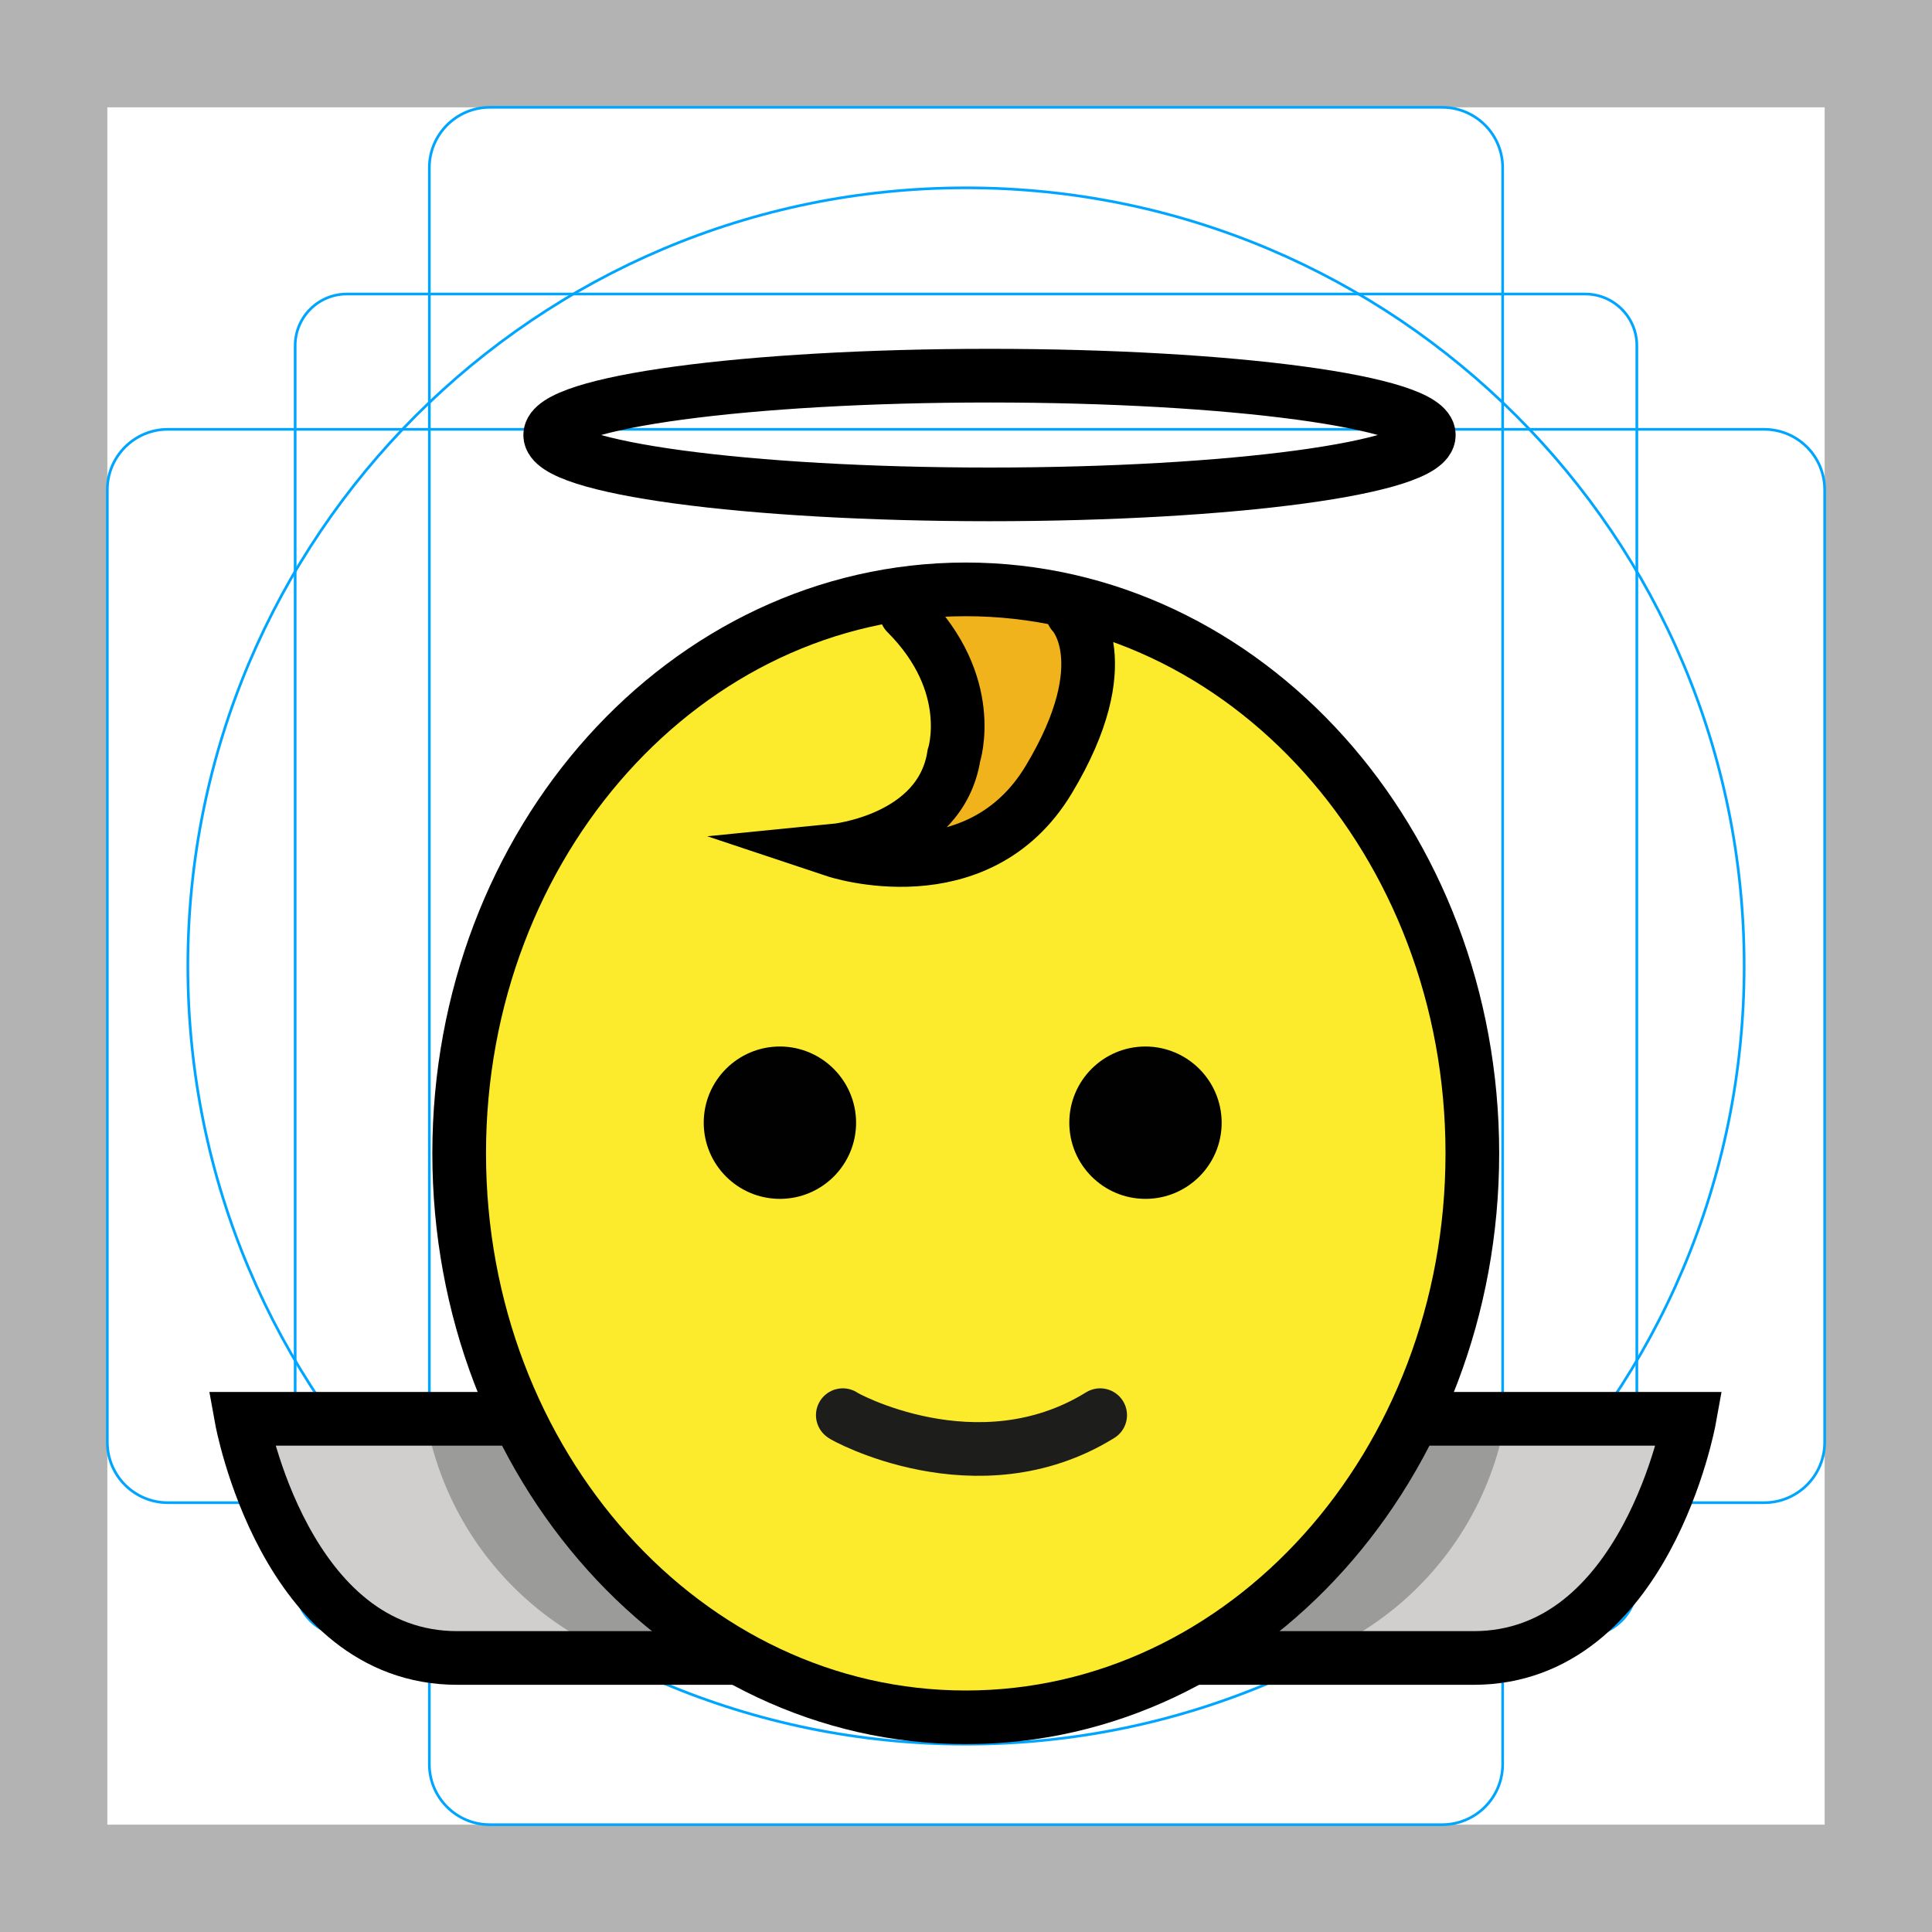
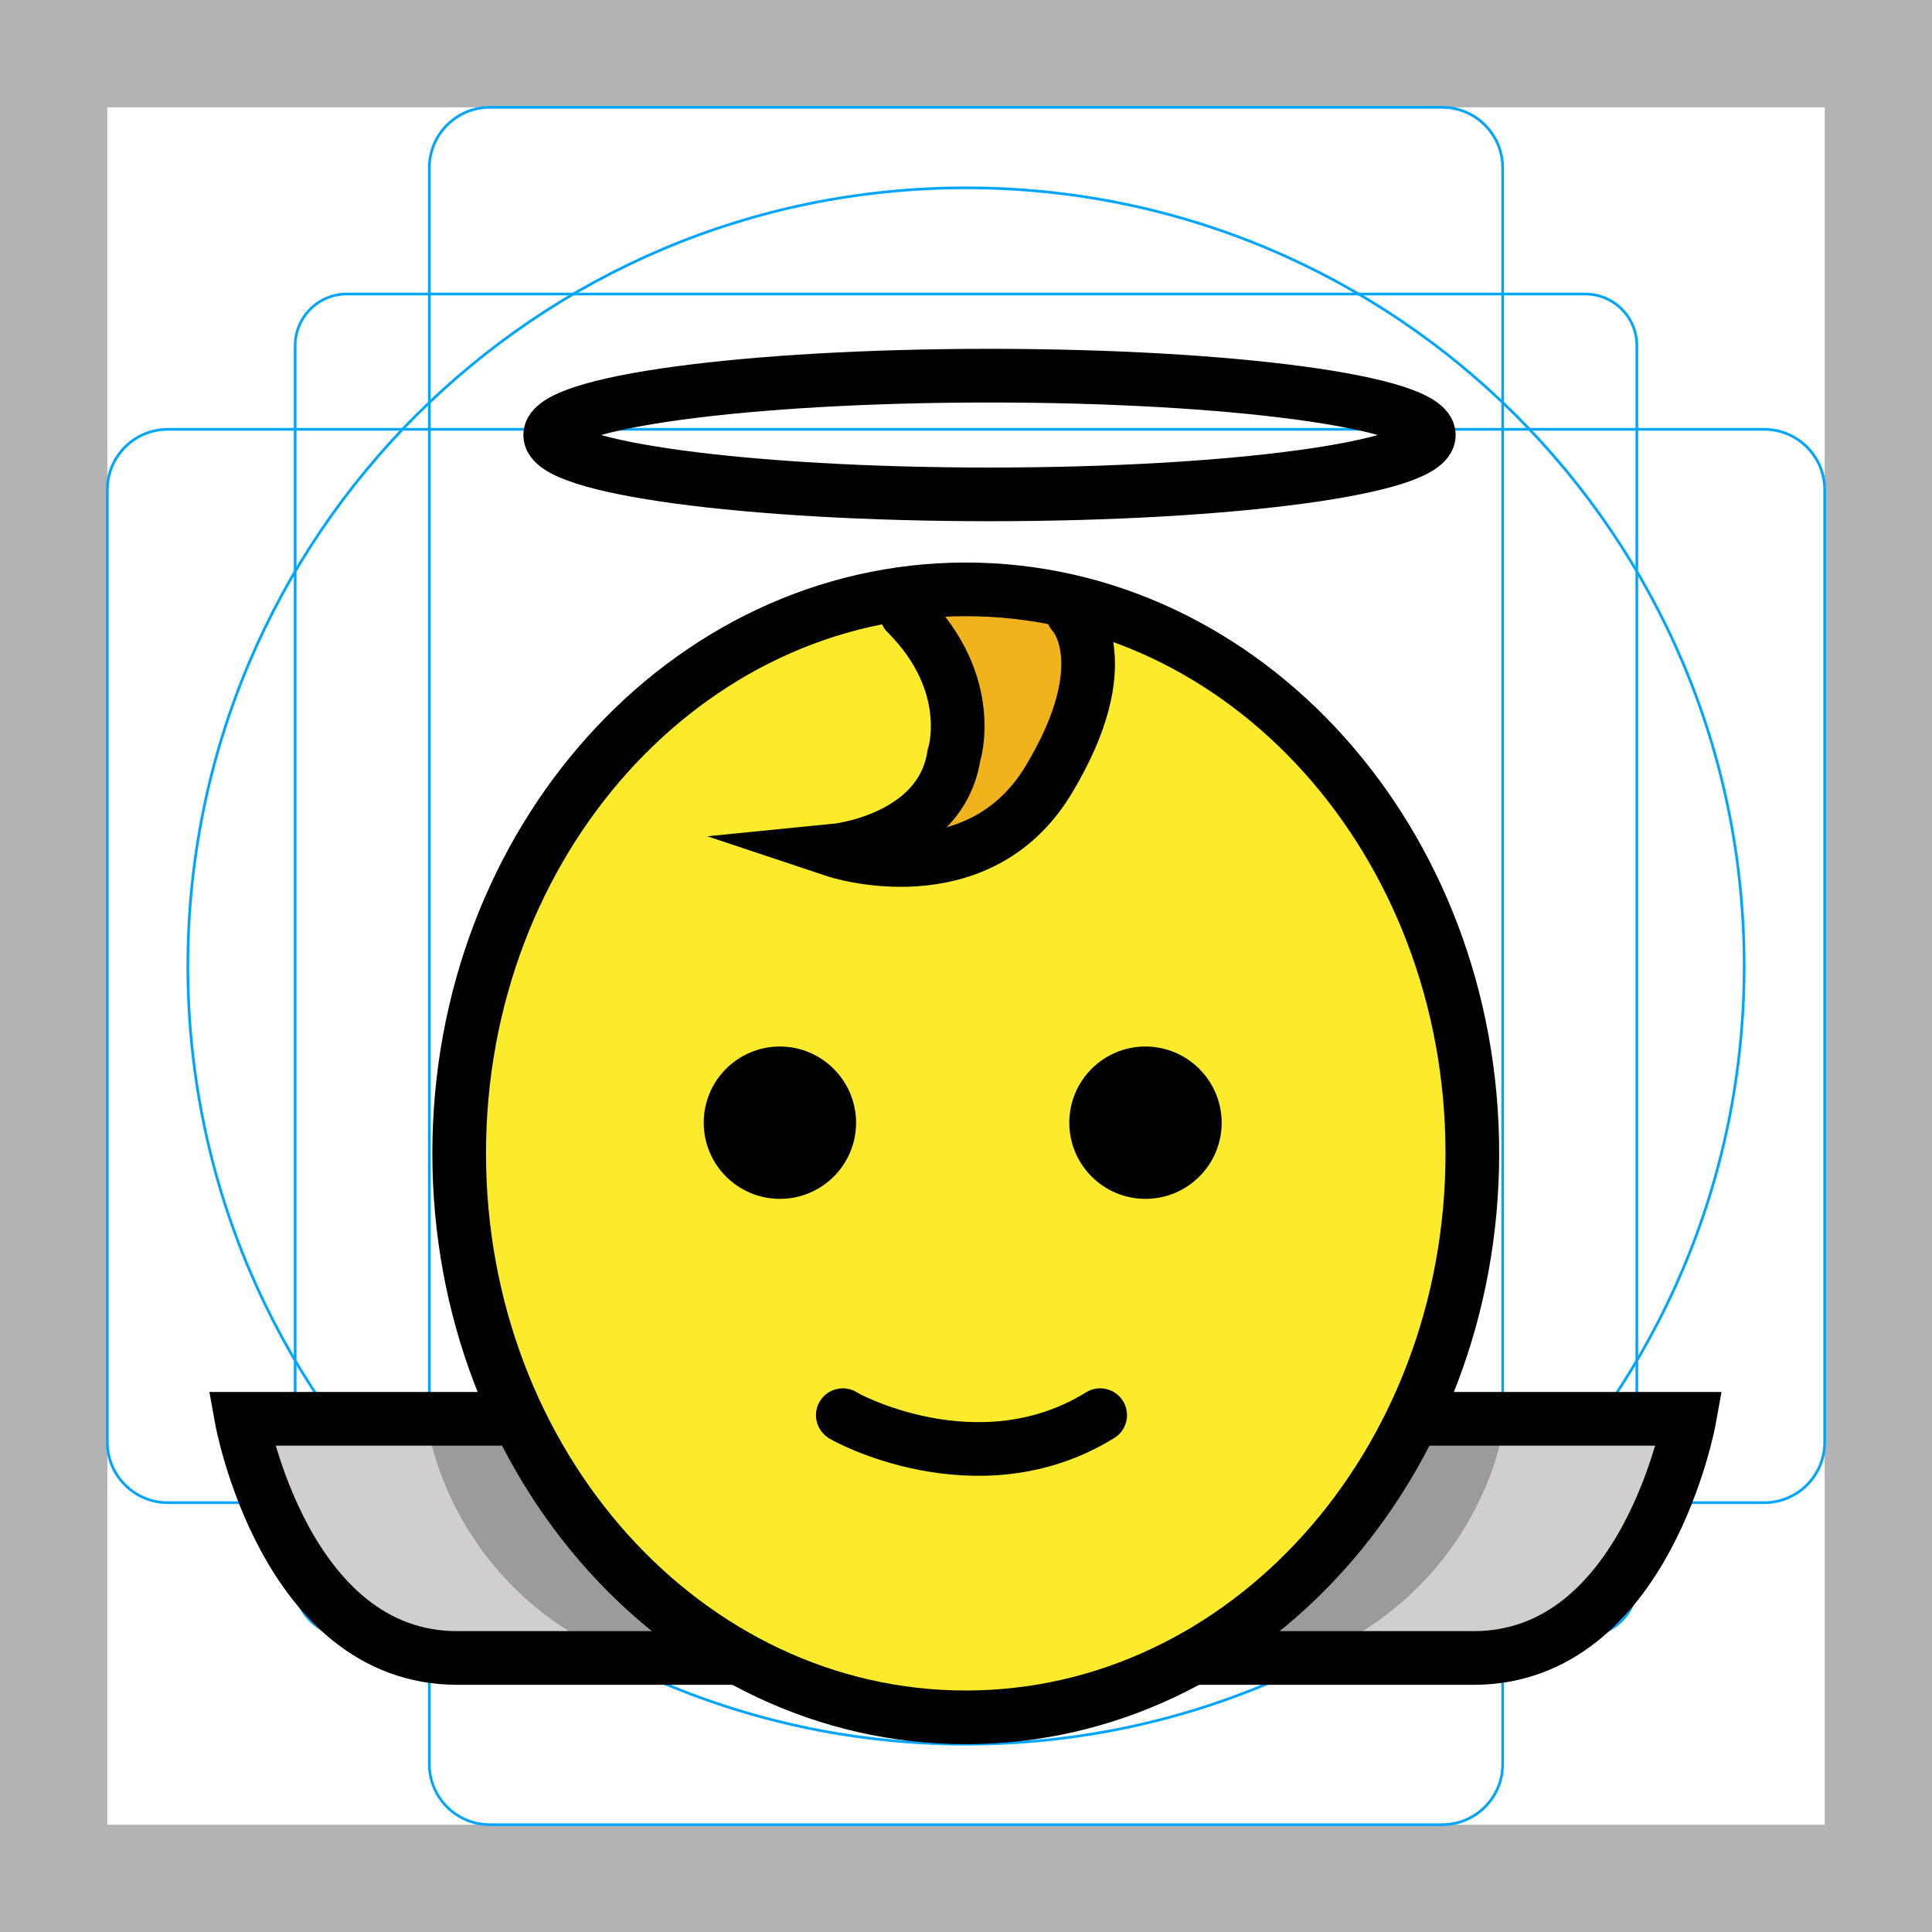
<svg xmlns="http://www.w3.org/2000/svg" id="emoji" viewBox="0 0 72 72">
  <g id="grid">
    <path d="M68,4V68H4V4H68m4-4H0V72H72V0Z" fill="#b3b3b3" />
    <path d="M12.923,10.958H59.077A1.923,1.923,0,0,1,61,12.881V59.035a1.923,1.923,0,0,1-1.923,1.923H12.923A1.923,1.923,0,0,1,11,59.035V12.881A1.923,1.923,0,0,1,12.923,10.958Z" fill="none" stroke="#00a5ff" stroke-miterlimit="10" stroke-width="0.1" />
    <rect x="16" y="4" width="40" height="64" rx="2.254" ry="2.254" fill="none" stroke="#00a5ff" stroke-miterlimit="10" stroke-width="0.1" />
    <rect x="16" y="4" width="40" height="64" rx="2.254" ry="2.254" transform="translate(72) rotate(90)" fill="none" stroke="#00a5ff" stroke-miterlimit="10" stroke-width="0.1" />
    <circle cx="36" cy="36" r="29" fill="none" stroke="#00a5ff" stroke-miterlimit="10" stroke-width="0.1" />
  </g>
  <g id="color">
    <path d="M18.735,52.938H9s1.77,7.965,6.195,8.85,11.504,0,11.504,0Z" fill="#d0cfce" />
    <path d="M53.248,52.938h9.735s-1.77,7.965-6.195,8.85-11.504,0-11.504,0Z" fill="#d0cfce" />
    <path d="M16.08,53.823a11.712,11.712,0,0,0,5.31,7.08l1.342,1.163,3.968-.279s-7.925-8.091-7.502-8.913h0Z" fill="#9b9b9a" />
    <path d="M55.903,53.823a11.712,11.712,0,0,1-5.31,7.08l-1.342,1.163-3.968-.279s7.925-8.091,7.502-8.913h0Z" fill="#9b9b9a" />
  </g>
  <g id="skin">
    <ellipse cx="35.905" cy="42.684" rx="18.644" ry="20.733" transform="translate(-0.5357 0.4564) rotate(-0.7229)" fill="#fcea2c" />
  </g>
  <g id="hair">
    <path d="M34.664,22.85h5.31c1.345.033-1.871,11.503-5.31,7.965C33.828,29.954,35.732,25.559,34.664,22.85Z" fill="#f1b31c" />
  </g>
  <g id="line">
    <ellipse cx="36.876" cy="16.212" rx="16.372" ry="2.212" fill="none" stroke="#000" stroke-miterlimit="10" stroke-width="2" />
    <path d="M19.197,52.875H9s1.609,8.913,8.044,8.913h10.517" fill="none" stroke="#000" stroke-miterlimit="10" stroke-width="2" />
    <ellipse cx="35.991" cy="42.982" rx="18.879" ry="21.018" fill="none" stroke="#000" stroke-miterlimit="10" stroke-width="2" />
    <path d="M52.763,52.875H62.959s-1.609,8.913-8.044,8.913H44.398" fill="none" stroke="#000" stroke-miterlimit="10" stroke-width="2" />
    <path d="M39.974,22.85s1.77,1.77-.885,6.195-7.965,2.655-7.965,2.655,3.93-.388,4.425-3.54c0,0,.885-2.655-1.77-5.31" fill="none" stroke="#000" stroke-linecap="round" stroke-miterlimit="10" stroke-width="2" />
-     <path d="M31.904,41.839A2.839,2.839,0,1,1,29.065,39a2.847,2.847,0,0,1,2.839,2.839" fill="#000100" />
-     <path d="M45.528,41.839A2.839,2.839,0,1,1,42.689,39a2.847,2.847,0,0,1,2.839,2.839" fill="#000100" />
-     <path d="M31.409,52.739c-.047.01,5.015,2.831,9.591,0" fill="none" stroke="#1d1d1b" stroke-linecap="round" stroke-miterlimit="10" stroke-width="2" />
+     <path d="M31.904,41.839A2.839,2.839,0,1,1,29.065,39a2.847,2.847,0,0,1,2.839,2.839" fill="#000000" />
+     <path d="M45.528,41.839A2.839,2.839,0,1,1,42.689,39a2.847,2.847,0,0,1,2.839,2.839" fill="#000000" />
+     <path d="M31.409,52.739c-.047.01,5.015,2.831,9.591,0" fill="none" stroke="#000000" stroke-linecap="round" stroke-miterlimit="10" stroke-width="2" />
  </g>
</svg>
